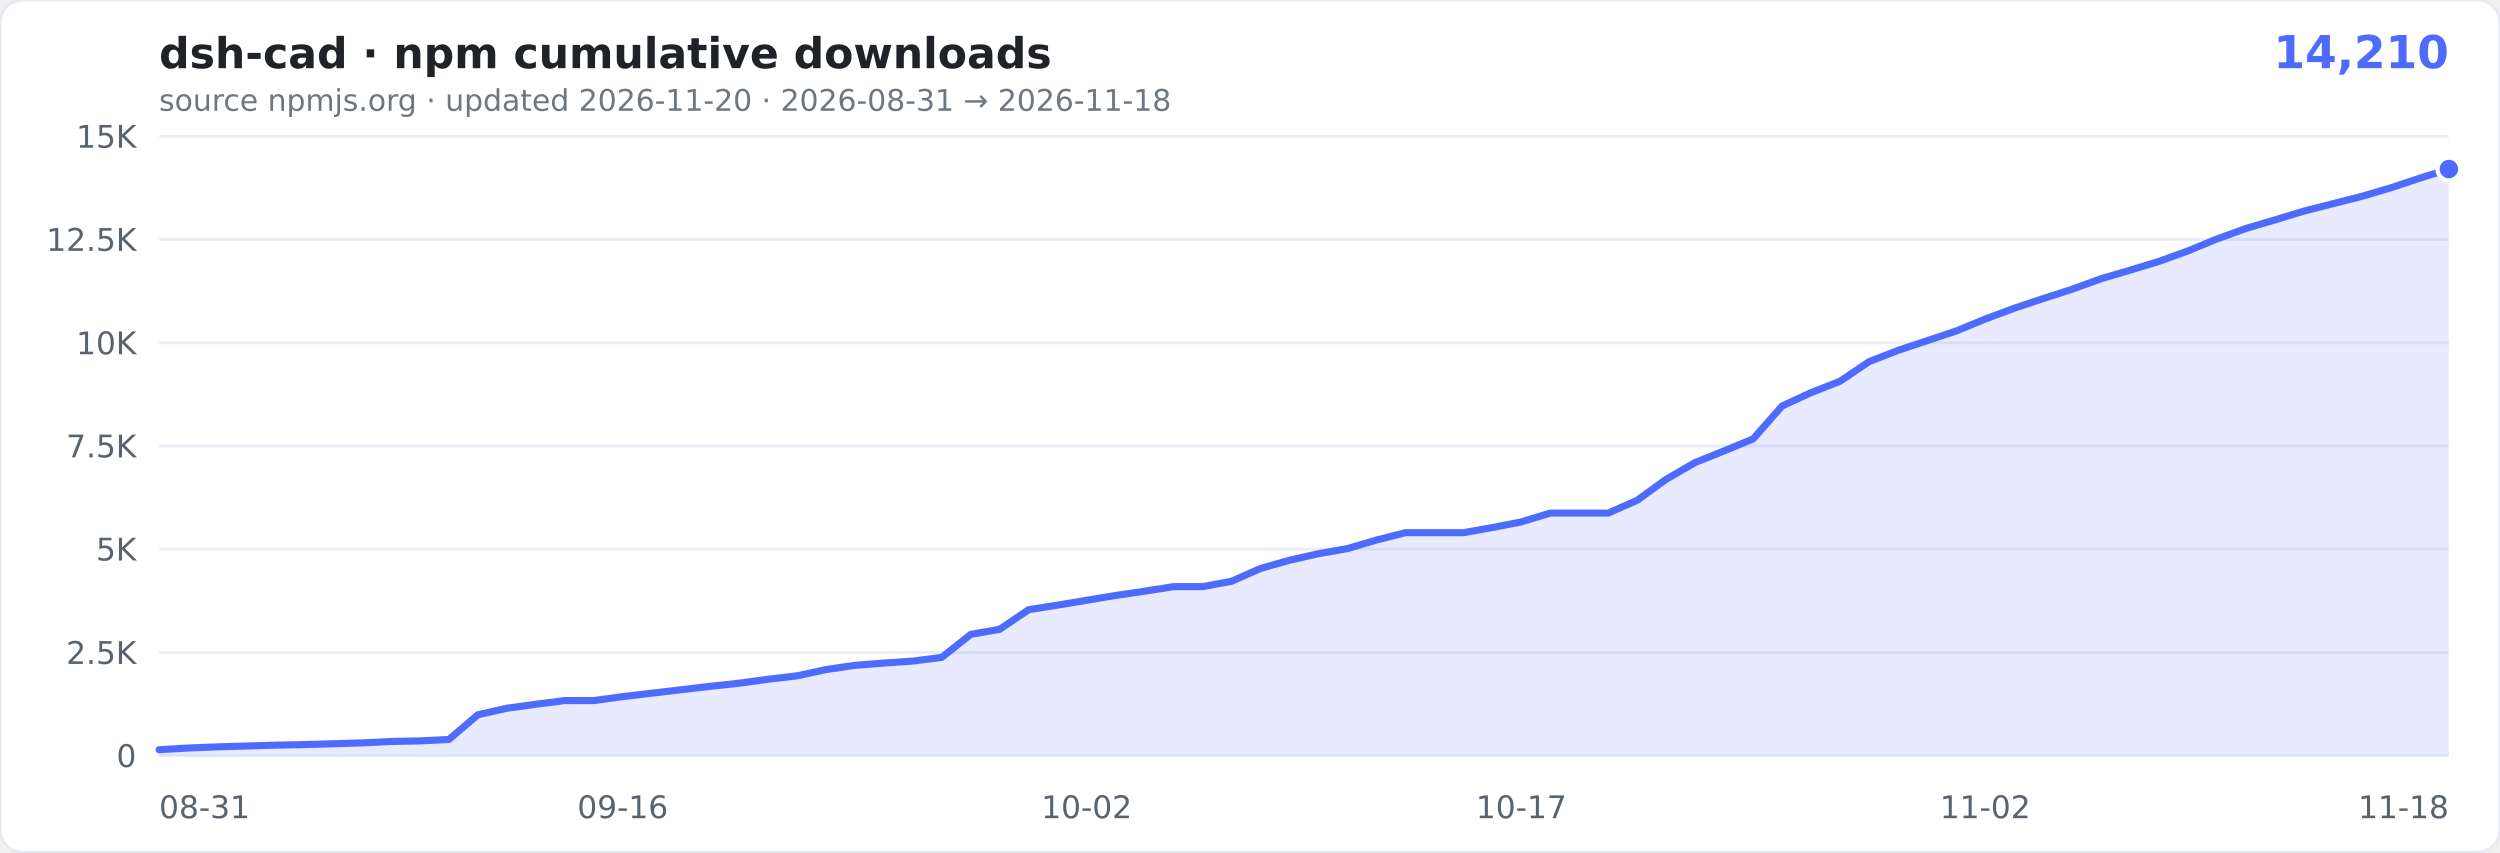
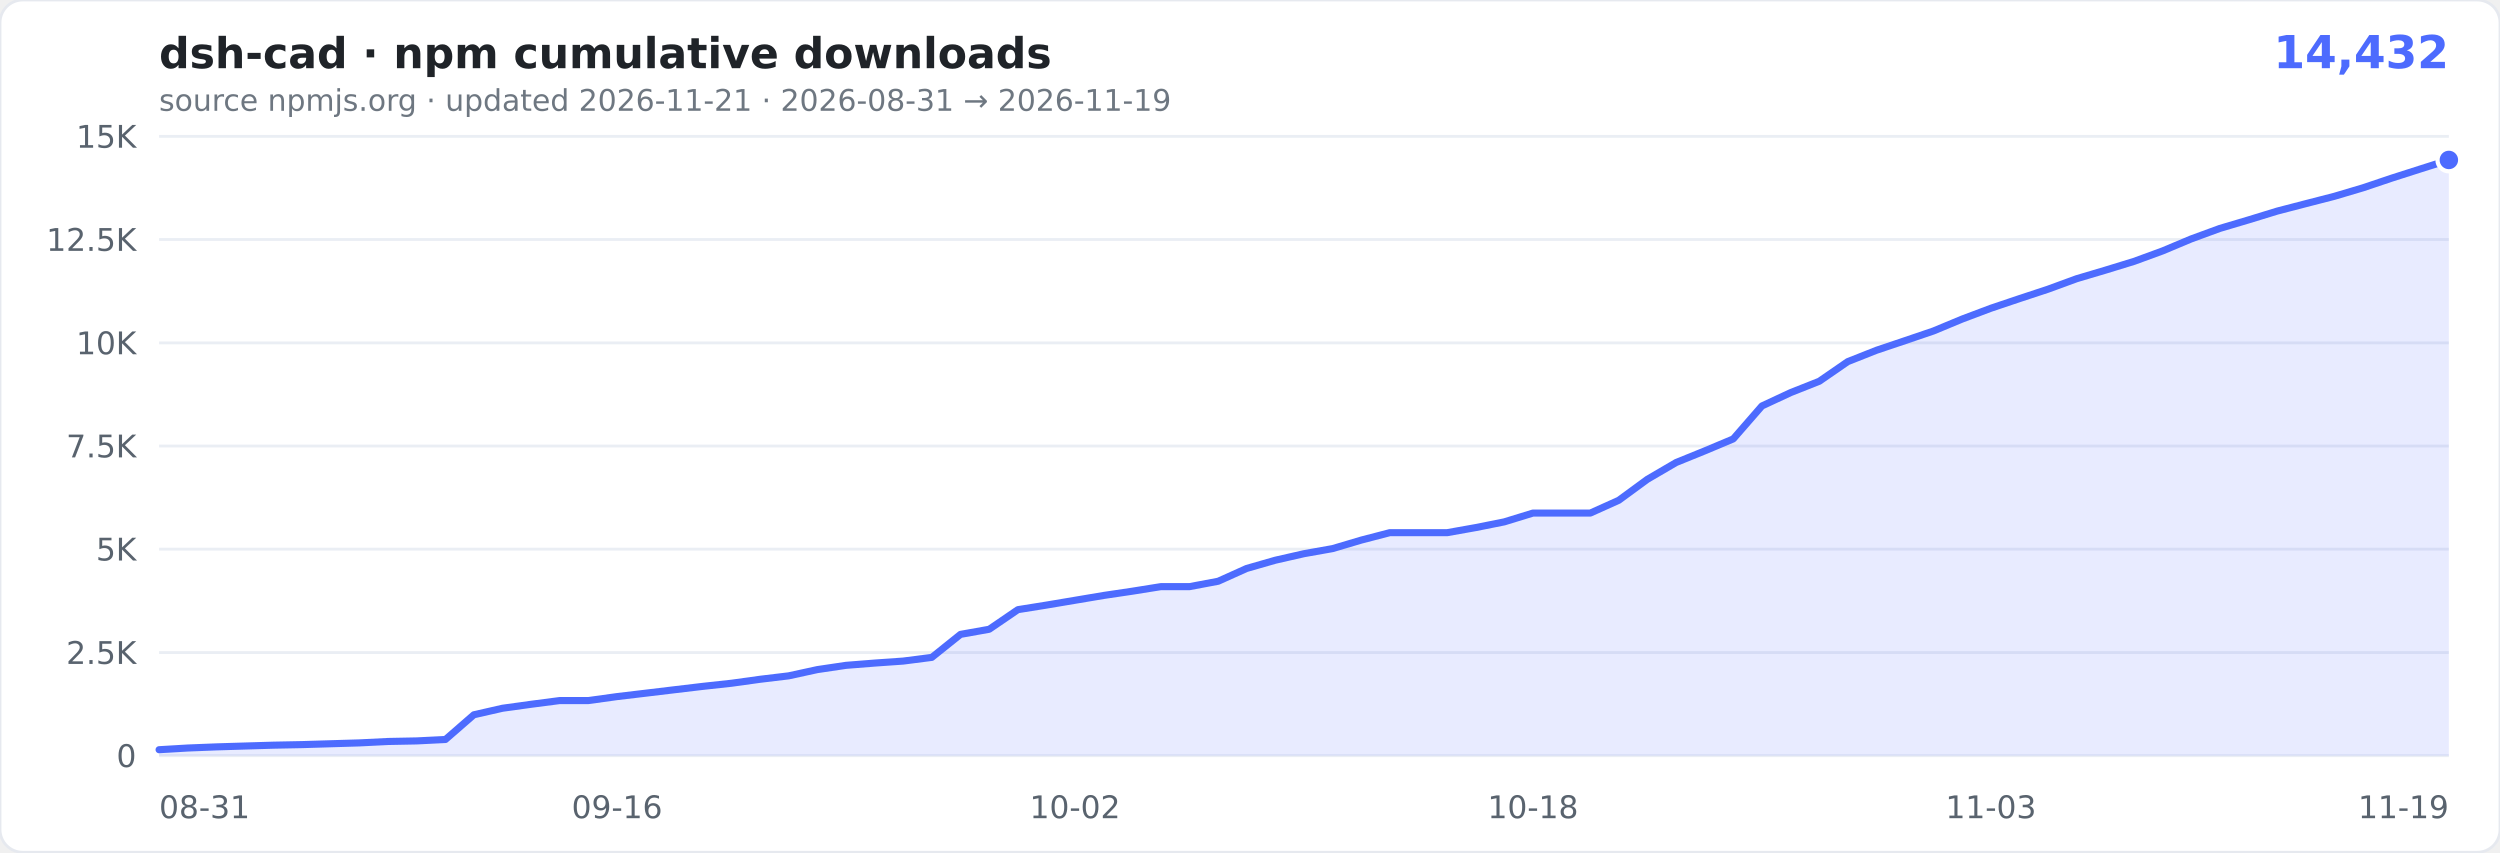
- <svg xmlns="http://www.w3.org/2000/svg" width="880" height="300" viewBox="0 0 880 300" role="img" aria-label="cumulative npm downloads of dsh-cad: 14,210">
+ <svg xmlns="http://www.w3.org/2000/svg" width="880" height="300" viewBox="0 0 880 300" role="img" aria-label="cumulative npm downloads of dsh-cad: 14,432">
  <rect width="880" height="300" rx="8" fill="#ffffff" stroke="#e6e9ef" />
  <text x="56" y="24" font-family="Verdana,Geneva,'DejaVu Sans',sans-serif" font-size="15" font-weight="600" fill="#1f2328">dsh-cad · npm cumulative downloads</text>
-   <text x="862" y="24" text-anchor="end" font-family="Verdana,Geneva,'DejaVu Sans',sans-serif" font-size="16" font-weight="700" fill="#4D6BFE">14,210</text>
-   <text x="56" y="39" font-family="Verdana,Geneva,'DejaVu Sans',sans-serif" font-size="10.5" fill="#6e7781">source npmjs.org · updated 2026-11-20 · 2026-08-31 → 2026-11-18</text>
+   <text x="862" y="24" text-anchor="end" font-family="Verdana,Geneva,'DejaVu Sans',sans-serif" font-size="16" font-weight="700" fill="#4D6BFE">14,432</text>
+   <text x="56" y="39" font-family="Verdana,Geneva,'DejaVu Sans',sans-serif" font-size="10.5" fill="#6e7781">source npmjs.org · updated 2026-11-21 · 2026-08-31 → 2026-11-19</text>
  <g font-family="Verdana,Geneva,'DejaVu Sans',sans-serif">
    <line x1="56" x2="862" y1="266.0" y2="266.0" stroke="#eaeef4" />
    <text x="48" y="270.0" text-anchor="end" font-size="11" fill="#59636e">0</text>
    <line x1="56" x2="862" y1="229.7" y2="229.7" stroke="#eaeef4" />
    <text x="48" y="233.7" text-anchor="end" font-size="11" fill="#59636e">2.5K</text>
    <line x1="56" x2="862" y1="193.3" y2="193.3" stroke="#eaeef4" />
    <text x="48" y="197.3" text-anchor="end" font-size="11" fill="#59636e">5K</text>
    <line x1="56" x2="862" y1="157.0" y2="157.0" stroke="#eaeef4" />
    <text x="48" y="161.0" text-anchor="end" font-size="11" fill="#59636e">7.5K</text>
    <line x1="56" x2="862" y1="120.7" y2="120.7" stroke="#eaeef4" />
    <text x="48" y="124.7" text-anchor="end" font-size="11" fill="#59636e">10K</text>
    <line x1="56" x2="862" y1="84.3" y2="84.3" stroke="#eaeef4" />
    <text x="48" y="88.3" text-anchor="end" font-size="11" fill="#59636e">12.5K</text>
    <line x1="56" x2="862" y1="48.0" y2="48.0" stroke="#eaeef4" />
    <text x="48" y="52.0" text-anchor="end" font-size="11" fill="#59636e">15K</text>
    <text x="56.0" y="288" text-anchor="start" font-size="11" fill="#59636e">08-31</text>
-     <text x="219.2" y="288" text-anchor="middle" font-size="11" fill="#59636e">09-16</text>
-     <text x="382.5" y="288" text-anchor="middle" font-size="11" fill="#59636e">10-02</text>
-     <text x="535.5" y="288" text-anchor="middle" font-size="11" fill="#59636e">10-17</text>
-     <text x="698.8" y="288" text-anchor="middle" font-size="11" fill="#59636e">11-02</text>
-     <text x="862.0" y="288" text-anchor="end" font-size="11" fill="#59636e">11-18</text>
+     <text x="217.2" y="288" text-anchor="middle" font-size="11" fill="#59636e">09-16</text>
+     <text x="378.4" y="288" text-anchor="middle" font-size="11" fill="#59636e">10-02</text>
+     <text x="539.6" y="288" text-anchor="middle" font-size="11" fill="#59636e">10-18</text>
+     <text x="700.8" y="288" text-anchor="middle" font-size="11" fill="#59636e">11-03</text>
+     <text x="862.0" y="288" text-anchor="end" font-size="11" fill="#59636e">11-19</text>
  </g>
-   <path d="M56.0,263.9L66.2,263.3L76.4,262.9L86.6,262.6L96.8,262.3L107.0,262.1L117.2,261.8L127.4,261.5L137.6,261.0L147.8,260.8L158.0,260.3L168.2,251.6L178.4,249.3L188.6,247.9L198.8,246.6L209.0,246.6L219.2,245.2L229.4,244.0L239.6,242.8L249.8,241.6L260.1,240.5L270.3,239.1L280.5,237.9L290.7,235.7L300.9,234.2L311.1,233.4L321.3,232.7L331.5,231.4L341.7,223.3L351.9,221.5L362.1,214.6L372.3,213.0L382.5,211.3L392.7,209.6L402.9,208.1L413.1,206.5L423.3,206.5L433.5,204.6L443.7,200.1L453.9,197.2L464.1,194.9L474.3,193.1L484.5,190.1L494.7,187.5L504.9,187.5L515.1,187.5L525.3,185.7L535.5,183.7L545.7,180.6L555.9,180.6L566.1,180.6L576.3,176.1L586.5,168.7L596.7,162.8L606.9,158.7L617.1,154.5L627.3,142.9L637.5,138.2L647.7,134.2L657.9,127.3L668.2,123.3L678.4,119.9L688.6,116.5L698.8,112.3L709.0,108.5L719.2,105.1L729.4,101.8L739.6,98.1L749.8,95.1L760.0,92.0L770.2,88.3L780.4,84.1L790.6,80.4L800.8,77.4L811.0,74.3L821.2,71.7L831.4,69.1L841.6,66.1L851.8,62.7L862.0,59.5L862.0,266.0L56,266.0Z" fill="rgba(77,107,254,0.13)" />
-   <path d="M56.0,263.9L66.2,263.3L76.4,262.9L86.6,262.6L96.8,262.3L107.0,262.1L117.2,261.8L127.4,261.5L137.6,261.0L147.8,260.8L158.0,260.3L168.2,251.6L178.4,249.3L188.6,247.9L198.8,246.6L209.0,246.6L219.2,245.2L229.4,244.0L239.6,242.8L249.8,241.6L260.1,240.5L270.3,239.1L280.5,237.9L290.7,235.7L300.9,234.2L311.1,233.4L321.3,232.7L331.5,231.4L341.7,223.3L351.9,221.5L362.1,214.6L372.3,213.0L382.5,211.3L392.7,209.6L402.9,208.1L413.1,206.5L423.3,206.5L433.5,204.6L443.7,200.1L453.9,197.2L464.1,194.9L474.3,193.1L484.5,190.1L494.7,187.5L504.9,187.5L515.1,187.5L525.3,185.7L535.5,183.7L545.7,180.6L555.9,180.6L566.1,180.6L576.3,176.1L586.5,168.7L596.7,162.8L606.9,158.7L617.1,154.5L627.3,142.9L637.5,138.2L647.7,134.2L657.9,127.3L668.2,123.3L678.4,119.9L688.6,116.5L698.8,112.3L709.0,108.5L719.2,105.1L729.4,101.8L739.6,98.1L749.8,95.1L760.0,92.0L770.2,88.3L780.4,84.1L790.6,80.4L800.8,77.4L811.0,74.3L821.2,71.7L831.4,69.1L841.6,66.1L851.8,62.7L862.0,59.5" fill="none" stroke="#4D6BFE" stroke-width="2.5" stroke-linejoin="round" stroke-linecap="round" />
-   <circle cx="862.0" cy="59.5" r="4" fill="#4D6BFE" stroke="#fff" stroke-width="1.5" />
+   <path d="M56.0,263.9L66.1,263.3L76.2,262.9L86.2,262.6L96.3,262.3L106.4,262.1L116.4,261.8L126.5,261.5L136.6,261.0L146.7,260.8L156.8,260.3L166.8,251.6L176.9,249.3L187.0,247.9L197.0,246.6L207.1,246.6L217.2,245.2L227.3,244.0L237.3,242.8L247.4,241.6L257.5,240.5L267.6,239.1L277.6,237.9L287.7,235.7L297.8,234.2L307.9,233.4L317.9,232.7L328.0,231.4L338.1,223.3L348.2,221.5L358.3,214.6L368.3,213.0L378.4,211.3L388.5,209.6L398.6,208.1L408.6,206.5L418.7,206.5L428.8,204.6L438.8,200.1L448.9,197.2L459.0,194.9L469.1,193.1L479.2,190.1L489.2,187.5L499.3,187.5L509.4,187.5L519.5,185.7L529.5,183.7L539.6,180.6L549.7,180.6L559.8,180.6L569.8,176.1L579.9,168.7L590.0,162.8L600.1,158.7L610.1,154.5L620.2,142.9L630.3,138.2L640.4,134.2L650.4,127.3L660.5,123.3L670.6,119.9L680.6,116.5L690.7,112.3L700.8,108.5L710.9,105.1L720.9,101.8L731.0,98.1L741.1,95.1L751.2,92.0L761.3,88.3L771.3,84.1L781.4,80.4L791.5,77.4L801.6,74.3L811.6,71.7L821.7,69.1L831.8,66.1L841.9,62.7L851.9,59.5L862.0,56.3L862.0,266.0L56,266.0Z" fill="rgba(77,107,254,0.13)" />
+   <path d="M56.0,263.9L66.1,263.3L76.2,262.9L86.2,262.6L96.3,262.3L106.4,262.1L116.4,261.8L126.5,261.5L136.6,261.0L146.7,260.8L156.8,260.3L166.8,251.6L176.9,249.3L187.0,247.9L197.0,246.6L207.1,246.6L217.2,245.2L227.3,244.0L237.3,242.8L247.4,241.6L257.5,240.5L267.6,239.1L277.6,237.9L287.7,235.7L297.8,234.2L307.9,233.4L317.9,232.7L328.0,231.4L338.1,223.3L348.2,221.5L358.3,214.6L368.3,213.0L378.4,211.3L388.5,209.6L398.6,208.1L408.6,206.5L418.7,206.5L428.8,204.6L438.8,200.1L448.9,197.2L459.0,194.9L469.1,193.1L479.2,190.1L489.2,187.5L499.3,187.5L509.4,187.5L519.5,185.7L529.5,183.7L539.6,180.6L549.7,180.6L559.8,180.6L569.8,176.1L579.9,168.7L590.0,162.8L600.1,158.7L610.1,154.5L620.2,142.9L630.3,138.2L640.4,134.2L650.4,127.3L660.5,123.3L670.6,119.9L680.6,116.5L690.7,112.3L700.8,108.5L710.9,105.1L720.9,101.8L731.0,98.1L741.1,95.1L751.2,92.0L761.3,88.3L771.3,84.1L781.4,80.4L791.5,77.4L801.6,74.3L811.6,71.7L821.7,69.1L831.8,66.1L841.9,62.7L851.9,59.5L862.0,56.3" fill="none" stroke="#4D6BFE" stroke-width="2.5" stroke-linejoin="round" stroke-linecap="round" />
+   <circle cx="862.0" cy="56.3" r="4" fill="#4D6BFE" stroke="#fff" stroke-width="1.5" />
</svg>
